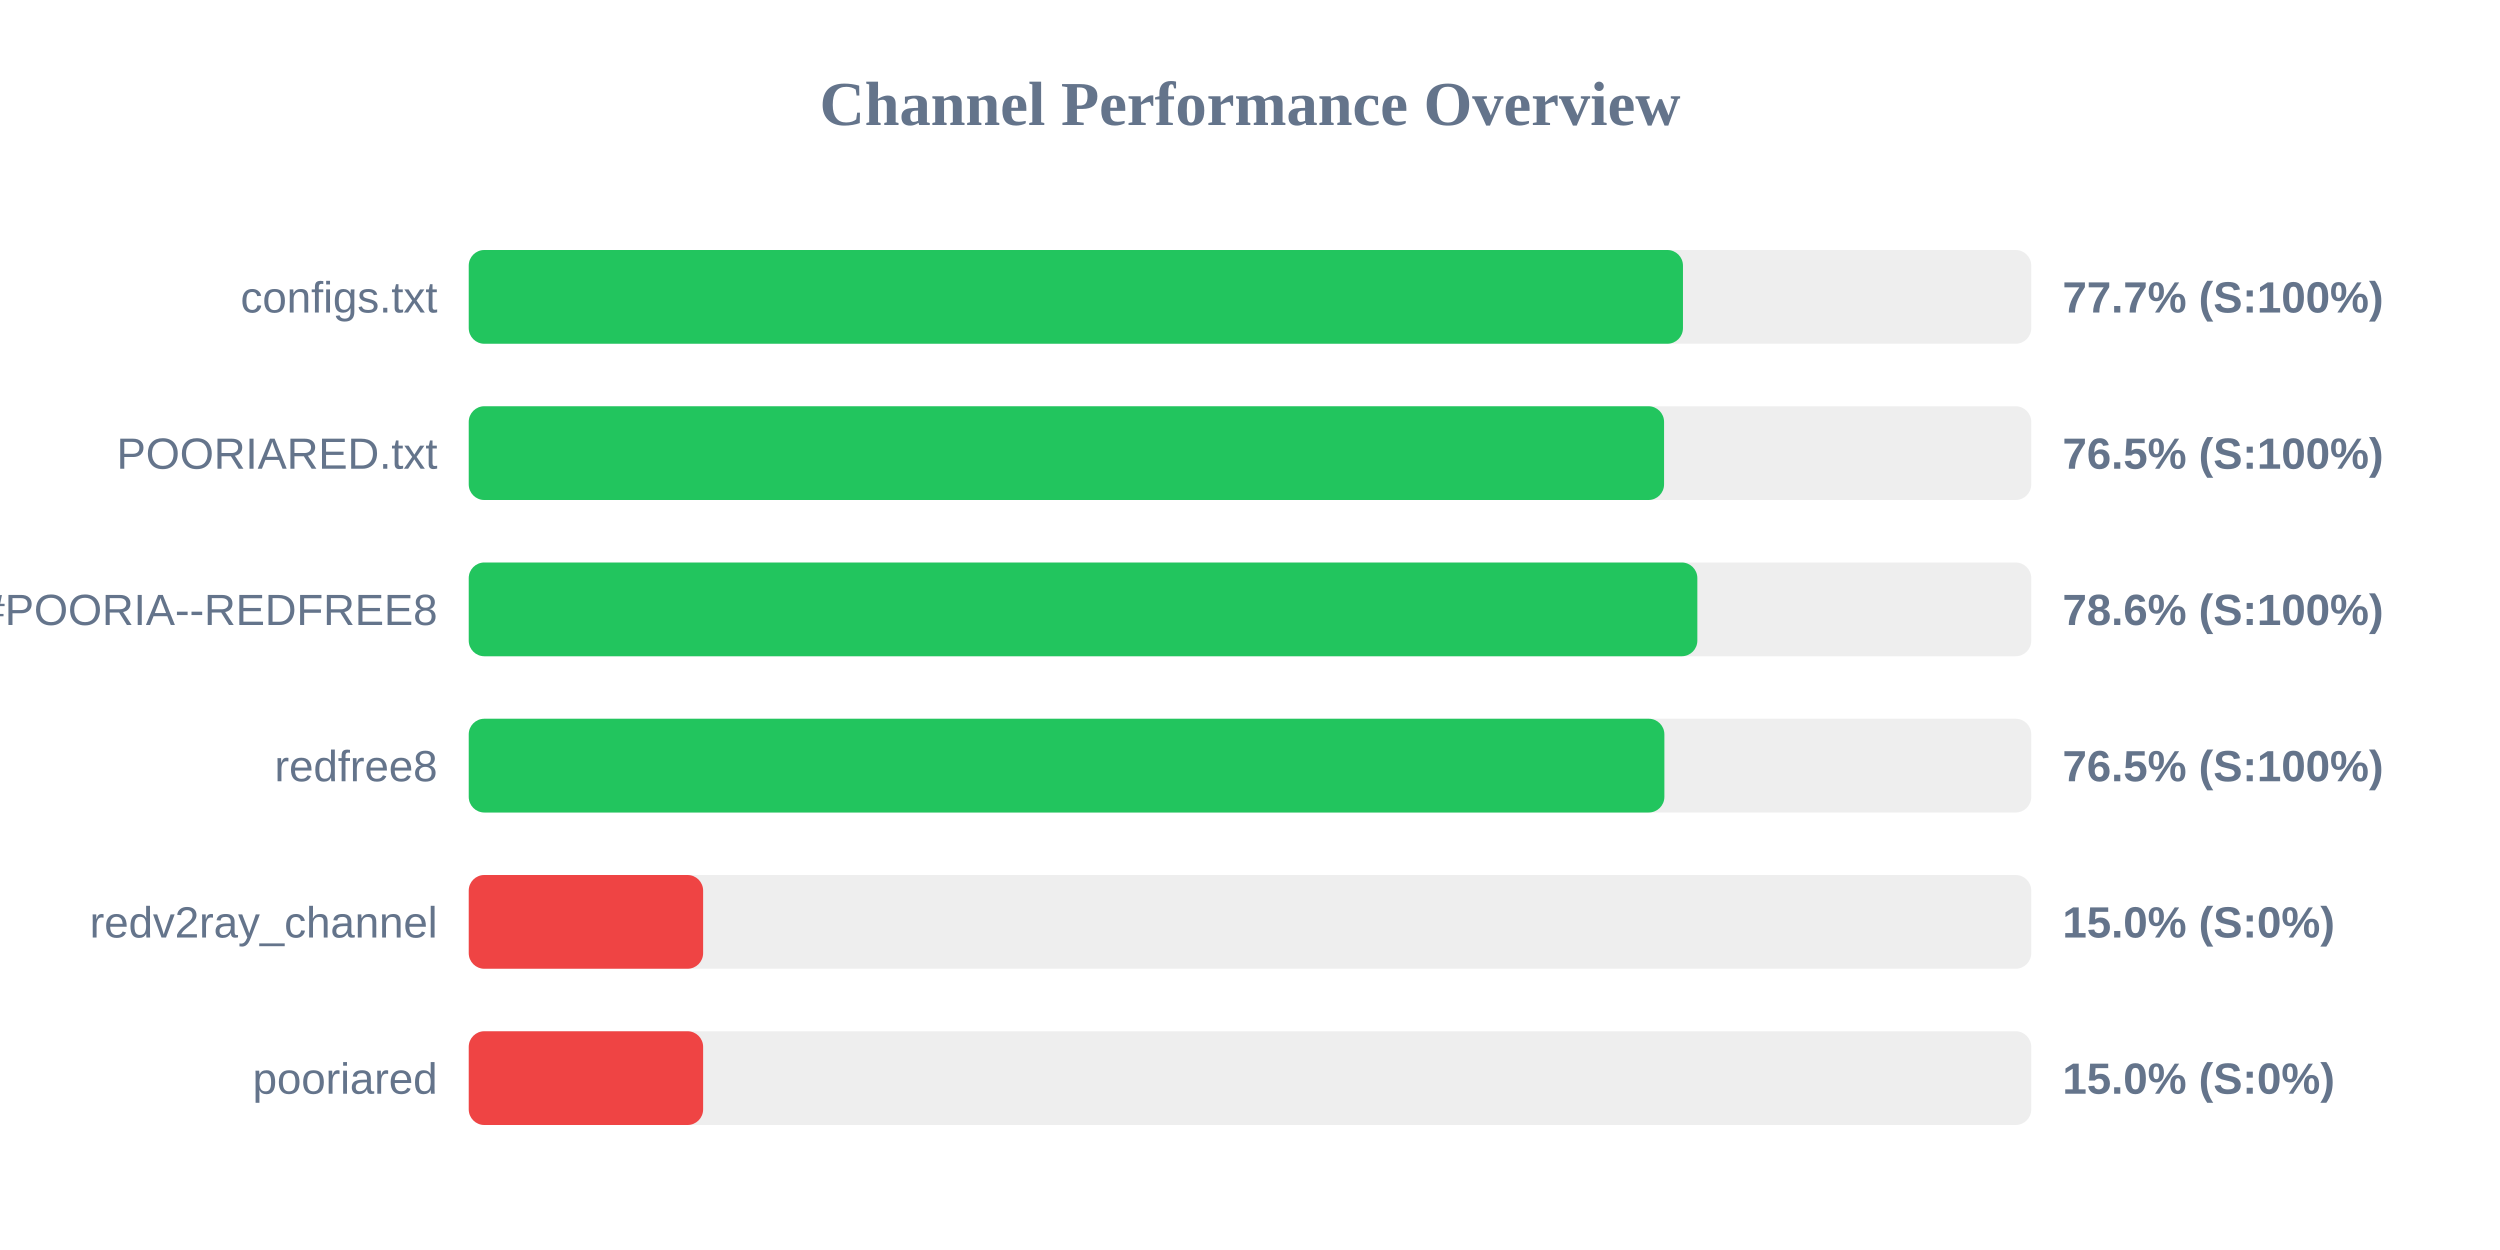
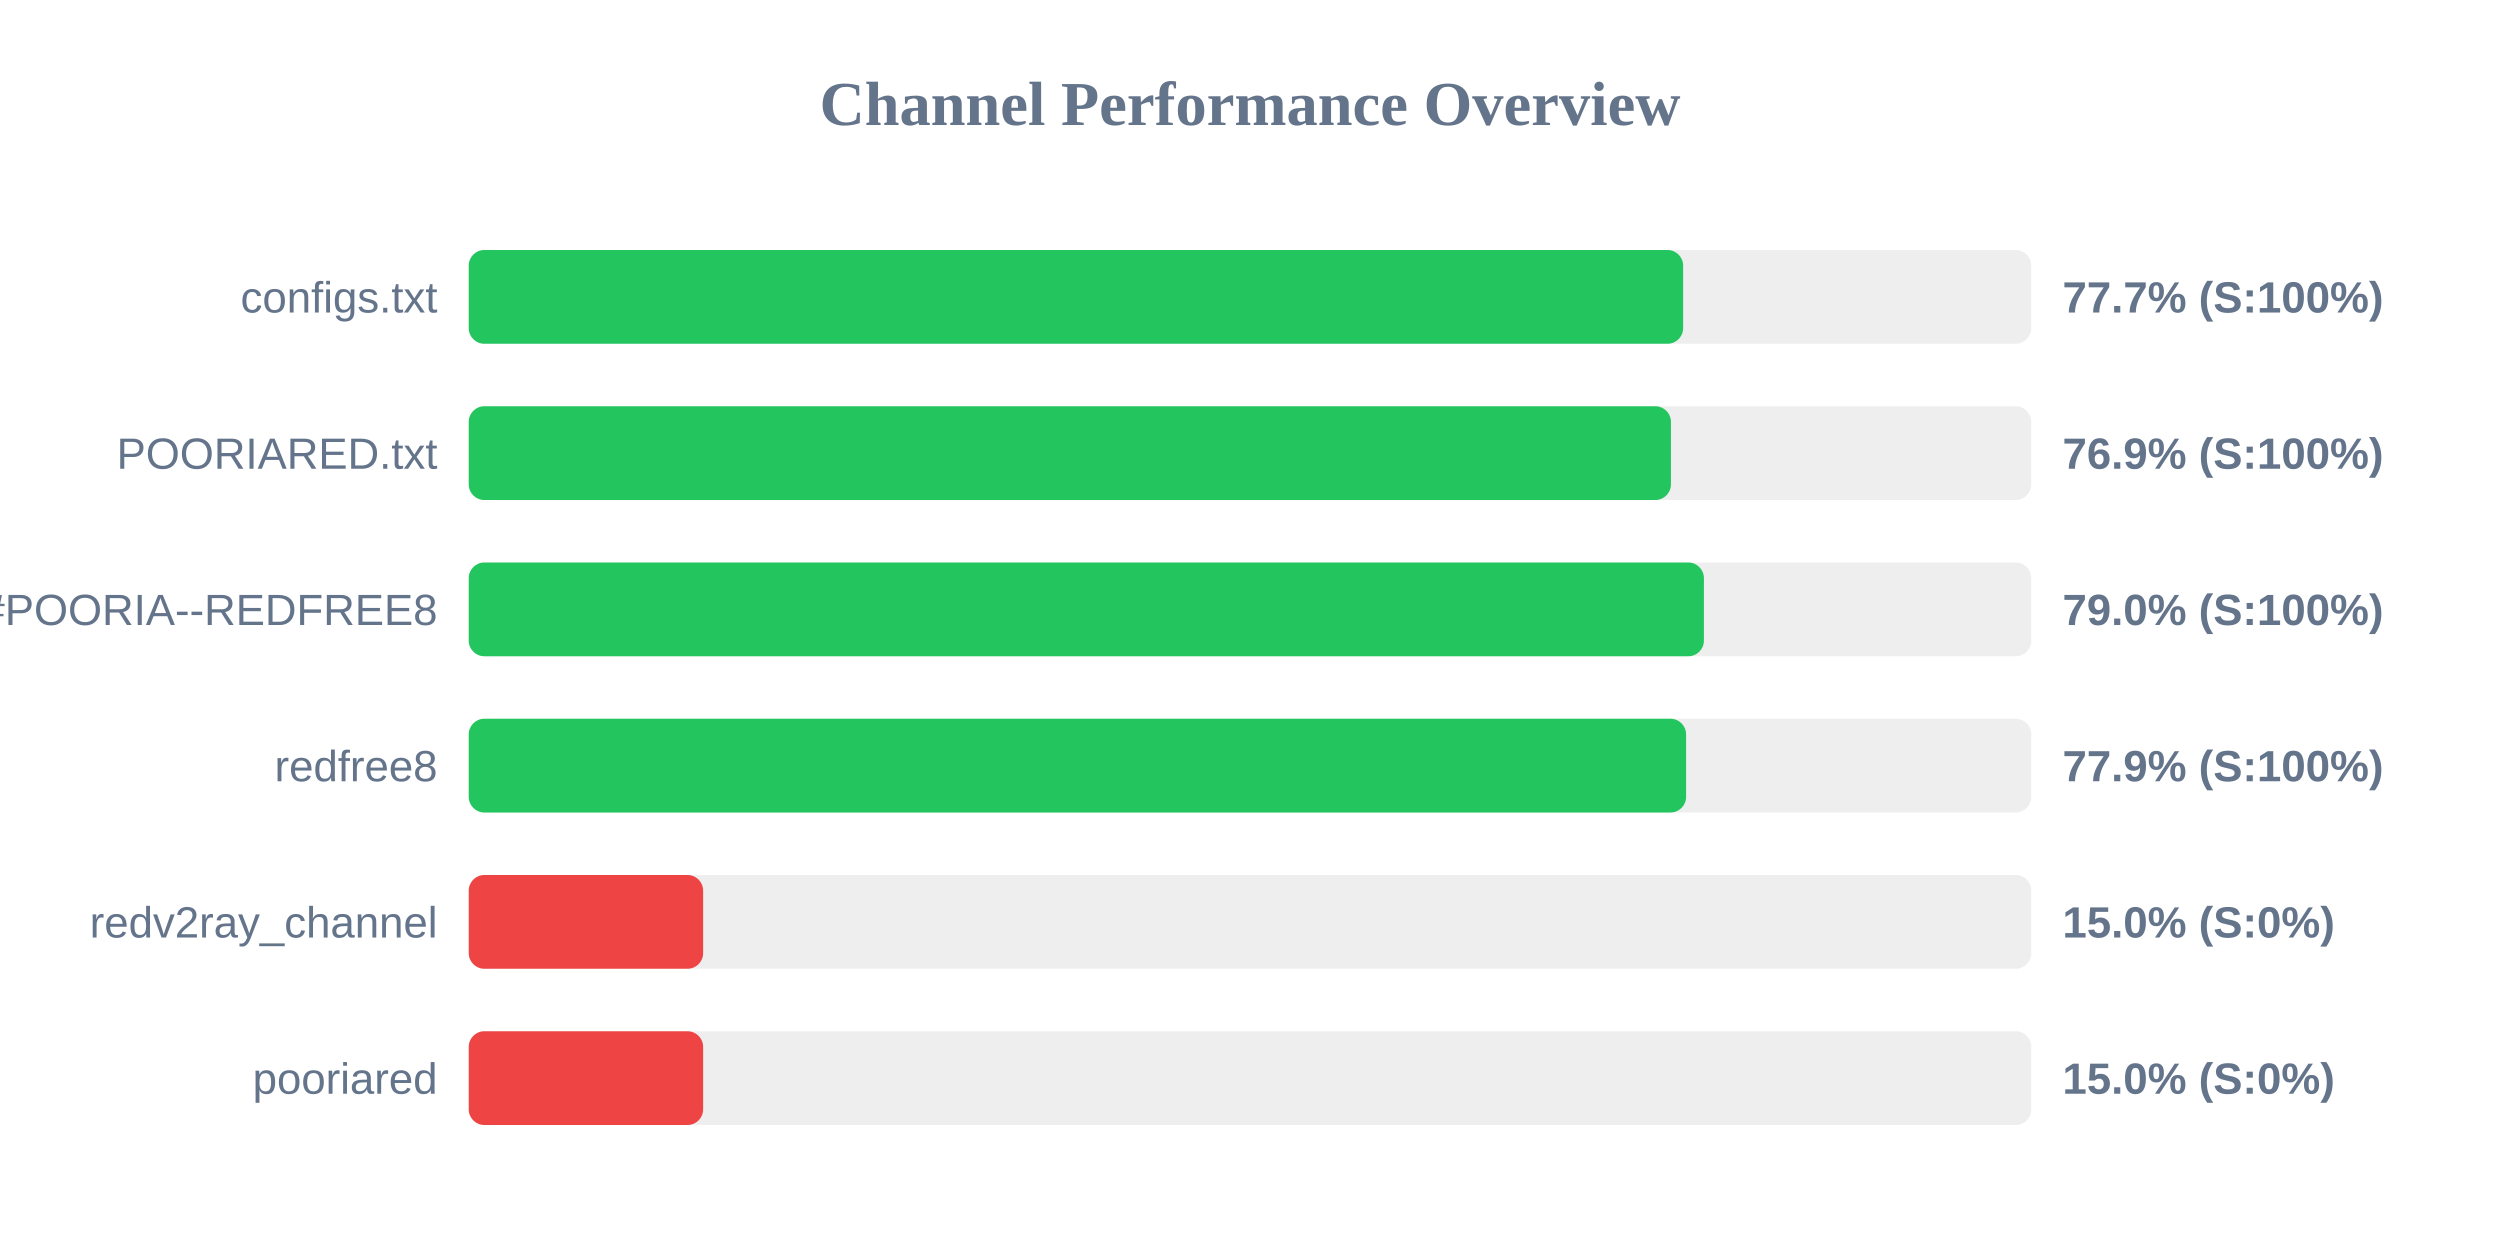
<svg xmlns="http://www.w3.org/2000/svg" width="800" height="400" version="1.1">
  <style>
        .row { font: 14px Arial; fill: #64748b; }
        .score { font: bold 14px Arial; fill: #64748b; }
    </style>
  <text x="400" y="40" text-anchor="middle" font-size="20px" font-weight="bold" fill="#64748b">Channel Performance Overview</text>
  <rect x="150" y="80" width="500" height="30" fill="#eee" rx="5" />
-   <rect x="150" y="80" width="388.55" height="30" fill="#22c55e" rx="5" />
+   <rect x="150" y="80" width="388.6" height="30" fill="#22c55e" rx="5" />
  <text x="140" y="100" text-anchor="end" class="row">configs.txt</text>
  <text x="660" y="100" text-anchor="start" class="score">77.7% (S:100%)</text>
  <rect x="150" y="130" width="500" height="30" fill="#eee" rx="5" />
-   <rect x="150" y="130" width="382.5" height="30" fill="#22c55e" rx="5" />
+   <rect x="150" y="130" width="384.7" height="30" fill="#22c55e" rx="5" />
  <text x="140" y="150" text-anchor="end" class="row">POORIARED.txt</text>
-   <text x="660" y="150" text-anchor="start" class="score">76.5% (S:100%)</text>
+   <text x="660" y="150" text-anchor="start" class="score">76.9% (S:100%)</text>
  <rect x="150" y="180" width="500" height="30" fill="#eee" rx="5" />
-   <rect x="150" y="180" width="393.15" height="30" fill="#22c55e" rx="5" />
+   <rect x="150" y="180" width="395.25" height="30" fill="#22c55e" rx="5" />
  <text x="140" y="200" text-anchor="end" class="row">POORIA--REDFREE8.txt#POORIA--REDFREE8</text>
-   <text x="660" y="200" text-anchor="start" class="score">78.6% (S:100%)</text>
+   <text x="660" y="200" text-anchor="start" class="score">79.0% (S:100%)</text>
  <rect x="150" y="230" width="500" height="30" fill="#eee" rx="5" />
-   <rect x="150" y="230" width="382.6" height="30" fill="#22c55e" rx="5" />
+   <rect x="150" y="230" width="389.55" height="30" fill="#22c55e" rx="5" />
  <text x="140" y="250" text-anchor="end" class="row">redfree8</text>
-   <text x="660" y="250" text-anchor="start" class="score">76.5% (S:100%)</text>
+   <text x="660" y="250" text-anchor="start" class="score">77.9% (S:100%)</text>
  <rect x="150" y="280" width="500" height="30" fill="#eee" rx="5" />
  <rect x="150" y="280" width="75.0" height="30" fill="#ef4444" rx="5" />
  <text x="140" y="300" text-anchor="end" class="row">redv2ray_channel</text>
  <text x="660" y="300" text-anchor="start" class="score">15.0% (S:0%)</text>
  <rect x="150" y="330" width="500" height="30" fill="#eee" rx="5" />
  <rect x="150" y="330" width="75.0" height="30" fill="#ef4444" rx="5" />
  <text x="140" y="350" text-anchor="end" class="row">pooriared</text>
  <text x="660" y="350" text-anchor="start" class="score">15.0% (S:0%)</text>
</svg>
